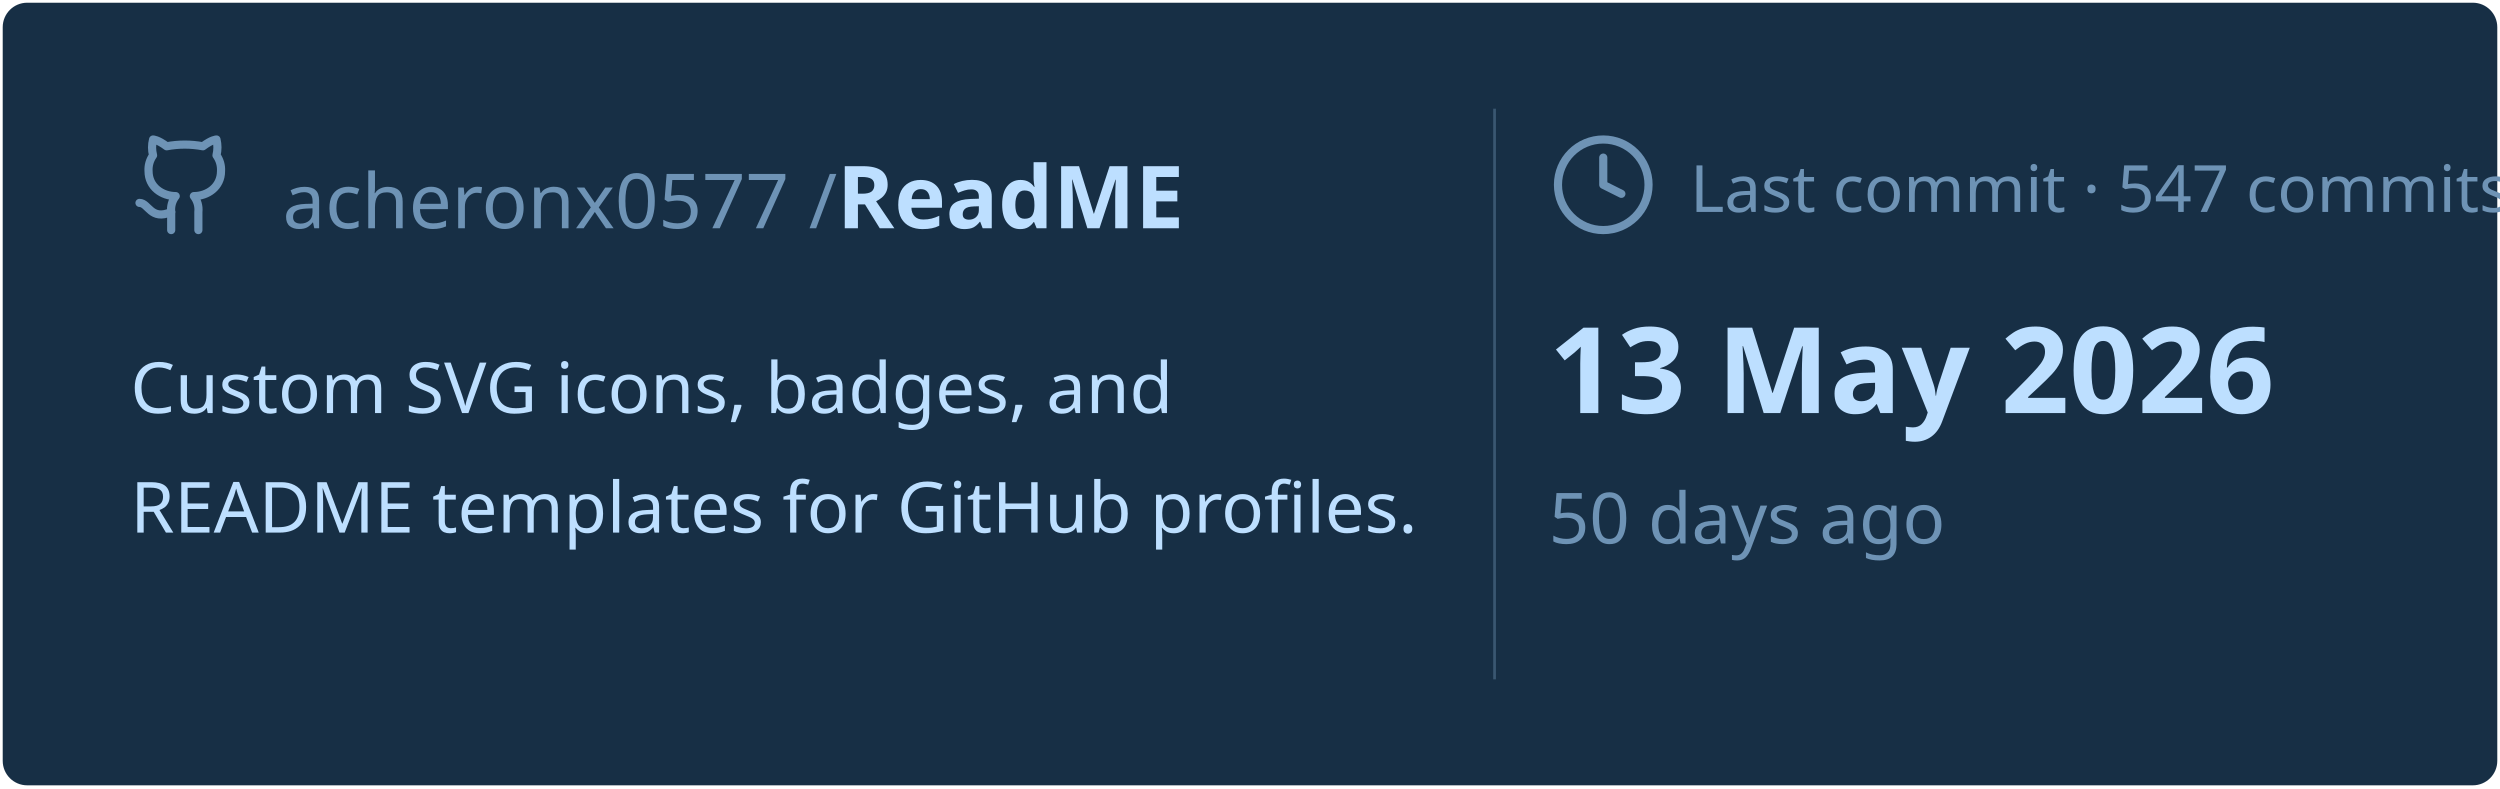
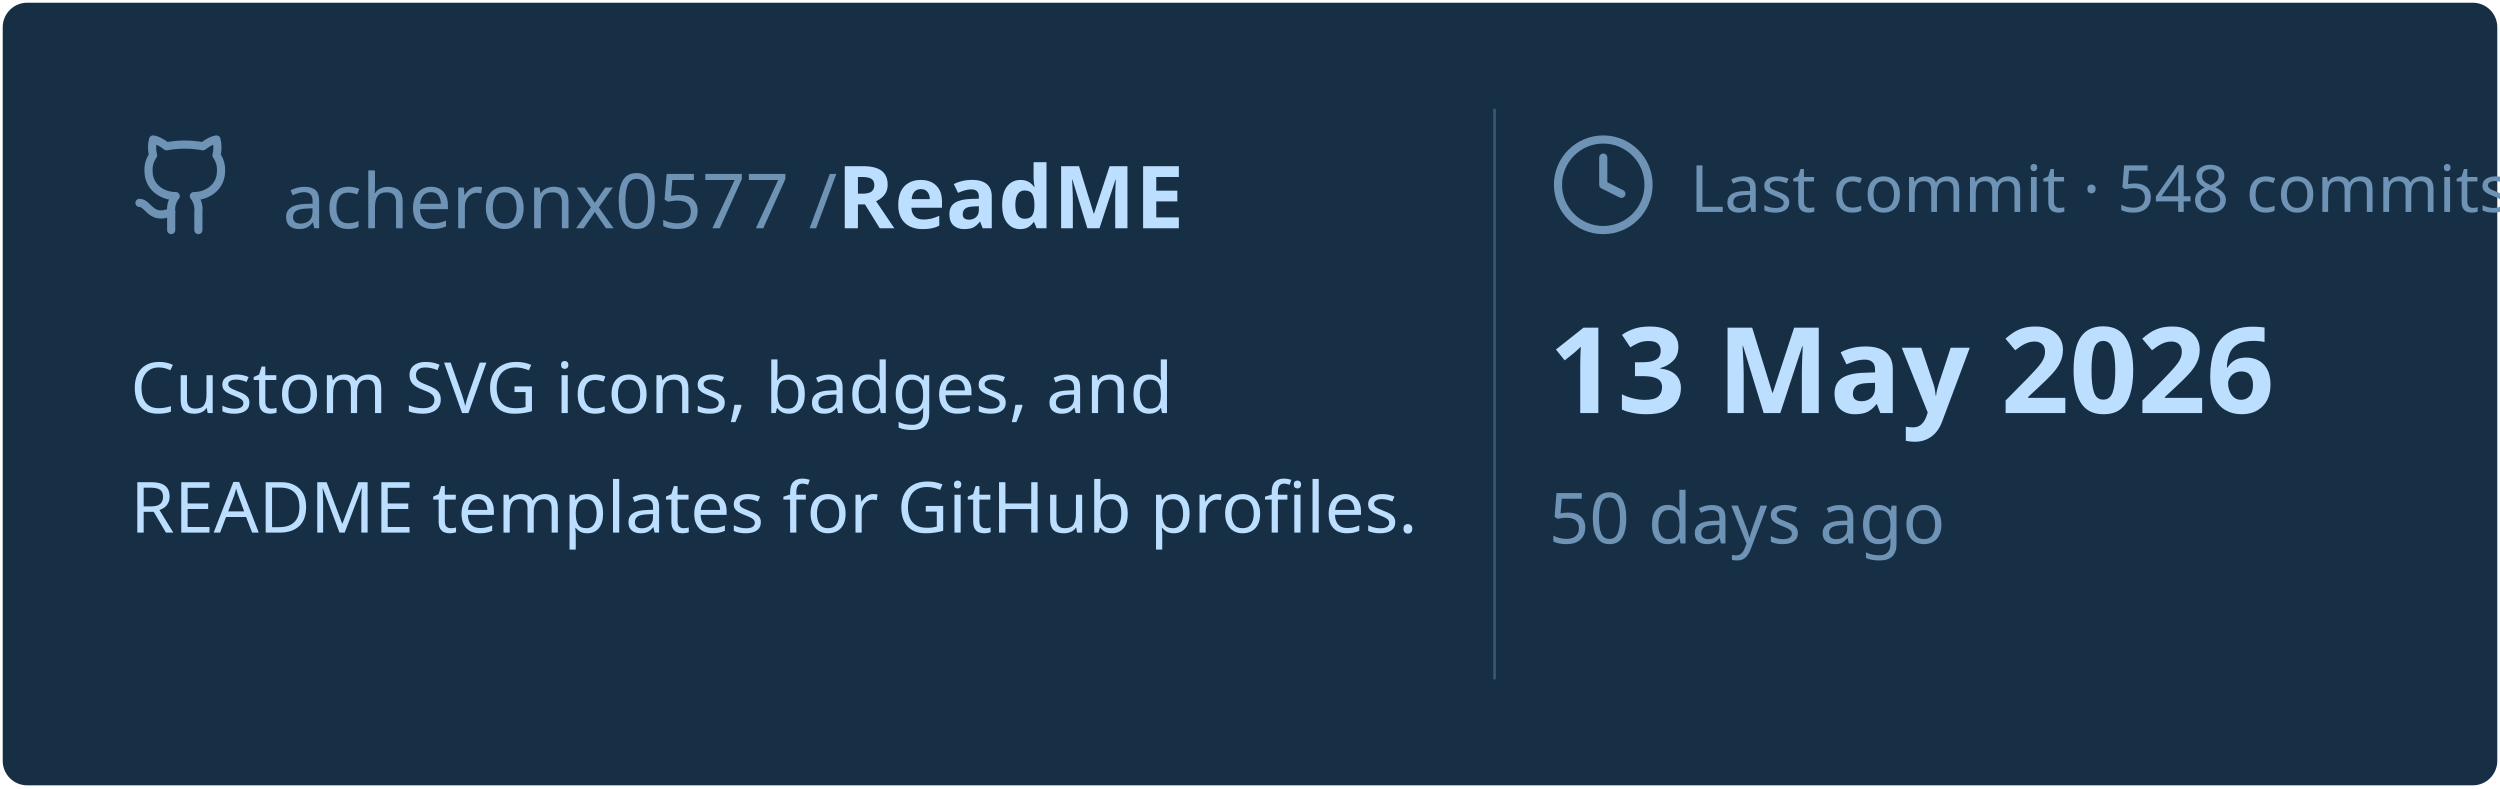
<svg xmlns="http://www.w3.org/2000/svg" viewBox="0 0 460 145" width="460px" height="145px">
  <rect stroke="#000000" stroke-opacity="0" fill="#172F45" rx="4.5" x="0.5" y="0.5" width="459" height="144" />
  <g transform="translate(24, 42)">
    <svg x="0" y="-18" width="20" height="20" viewBox="0 0 24 24" fill="none" stroke="#6E93B5" stroke-width="1.8" stroke-linecap="round" stroke-linejoin="round">
      <path d="M15 22v-4a4.8 4.8 0 0 0-1-3.5c3 0 6-2 6-5.5.08-1.25-.27-2.48-1-3.5.28-1.15.28-2.35 0-3.5 0 0-1 0-3 1.5-2.64-.5-5.36-.5-8 0C6 2 5 2 5 2c-.3 1.15-.3 2.35 0 3.5A5.403 5.403 0 0 0 4 9c0 3.5 3 5.5 6 5.5-.39.49-.68 1.05-.85 1.65-.17.6-.22 1.23-.15 1.85v4" />
      <path d="M9 18c-4.51 2-5-2-7-2" />
    </svg>
    <text x="28" y="0" font-family="&quot;Segoe UI&quot;, Ubuntu, sans-serif" font-size="14" font-weight="400" fill="#6E93B5">acheronx0577 /</text>
    <text x="130" y="0" font-family="&quot;Segoe UI&quot;, Ubuntu, sans-serif" font-size="16" font-weight="700" fill="#BDDFFF">ReadME</text>
  </g>
  <text x="24" y="76" font-family="&quot;Segoe UI&quot;, Ubuntu, sans-serif" font-size="13" font-weight="400" fill="#BDDFFF">Custom SVG icons, badges, and</text>
  <text x="24" y="98" font-family="&quot;Segoe UI&quot;, Ubuntu, sans-serif" font-size="13" font-weight="400" fill="#BDDFFF">README templates for GitHub profiles.</text>
  <line x1="275" y1="20" x2="275" y2="125" stroke="#6E93B5" stroke-width="0.5" stroke-opacity="0.4" />
  <svg x="285" y="24" width="20" height="20" viewBox="0 0 24 24" fill="none" stroke="#6E93B5" stroke-width="1.8" stroke-linecap="round" stroke-linejoin="round">
    <circle cx="12" cy="12" r="10" />
    <polyline points="12 6 12 12 16 14" />
  </svg>
-   <text x="311" y="39" font-family="&quot;Segoe UI&quot;, Ubuntu, sans-serif" font-size="12" font-weight="400" fill="#6E93B5">Last commit · 547 commits</text>
+   <text x="311" y="39" font-family="&quot;Segoe UI&quot;, Ubuntu, sans-serif" font-size="12" font-weight="400" fill="#6E93B5">Last commit · 548 commits</text>
  <text x="285" y="76" font-family="&quot;Segoe UI&quot;, Ubuntu, sans-serif" font-size="22" font-weight="700" fill="#BDDFFF">13 May 2026</text>
  <text x="285" y="100" font-family="&quot;Segoe UI&quot;, Ubuntu, sans-serif" font-size="13" font-weight="400" fill="#6E93B5">50 days ago</text>
</svg>
